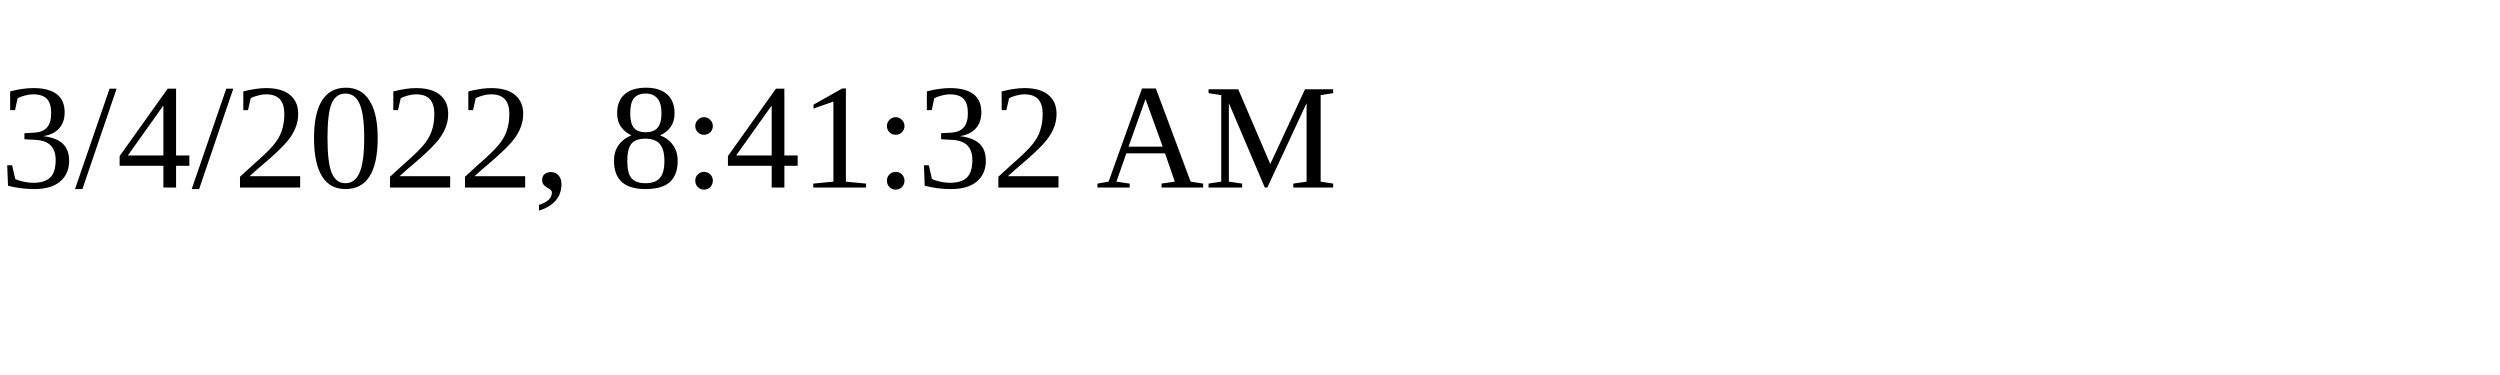
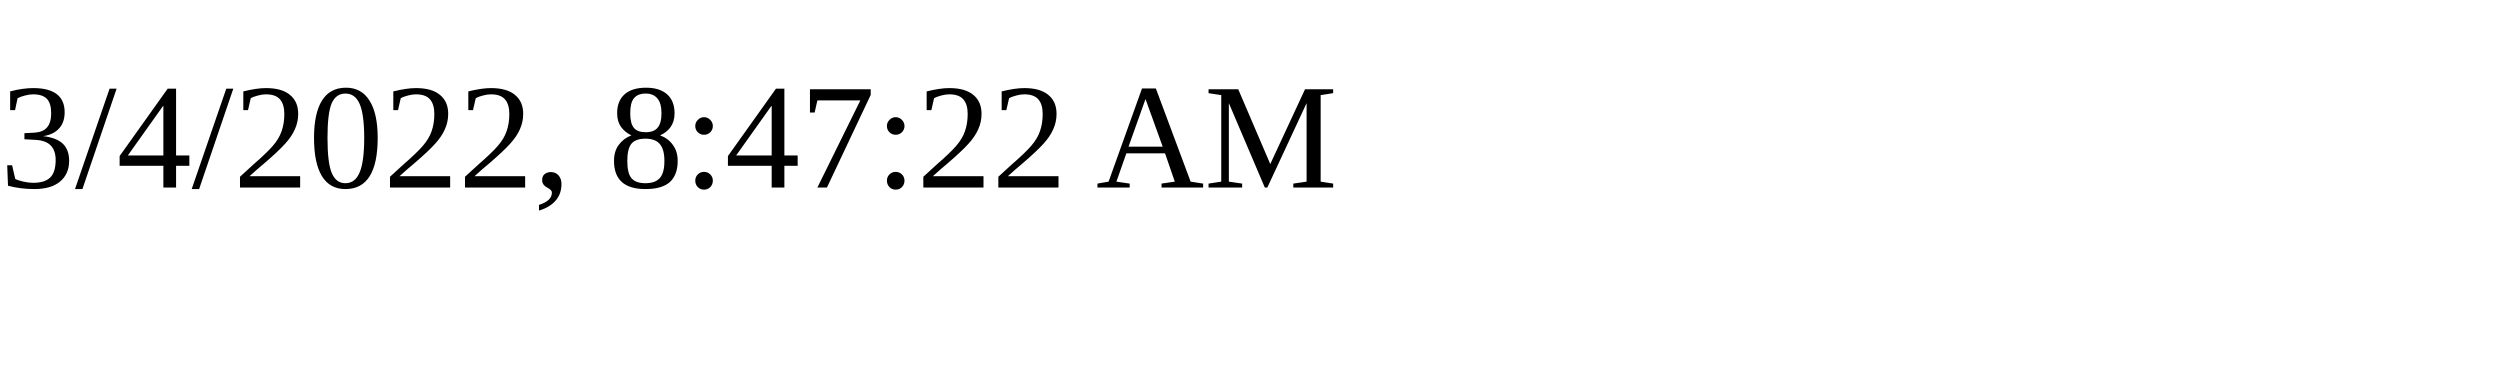
<svg xmlns="http://www.w3.org/2000/svg" height="30" width="200">
-   <text x="0" y="15">3/4/2022, 8:41:32 AM</text>
+   <text x="0" y="15">3/4/2022, 8:47:22 AM</text>
</svg>
